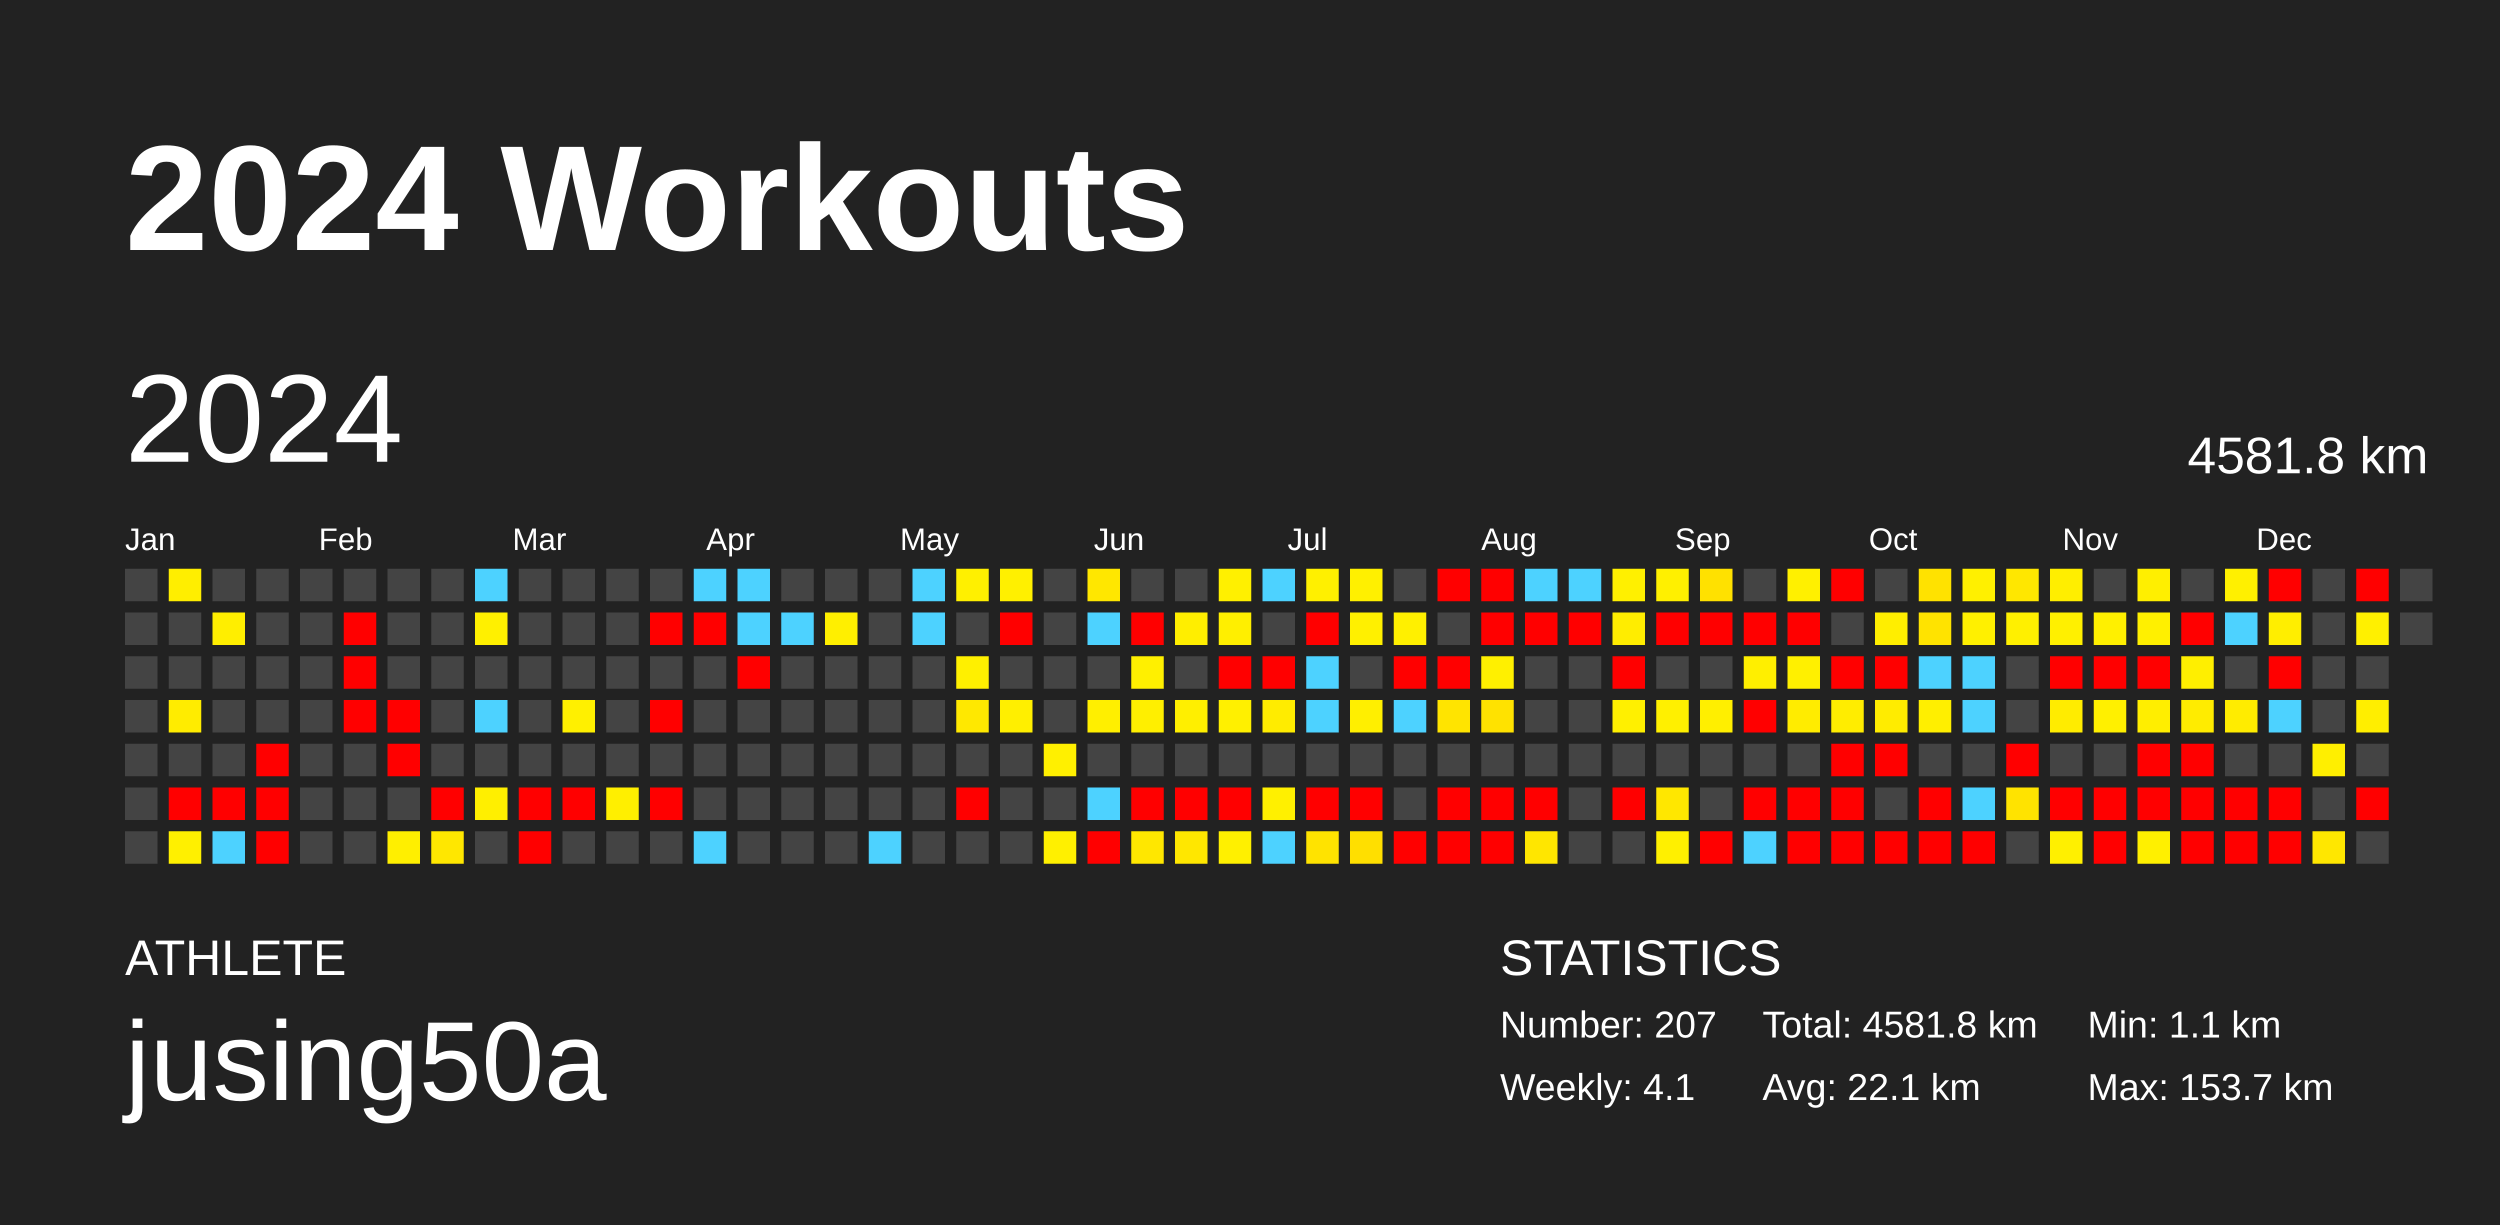
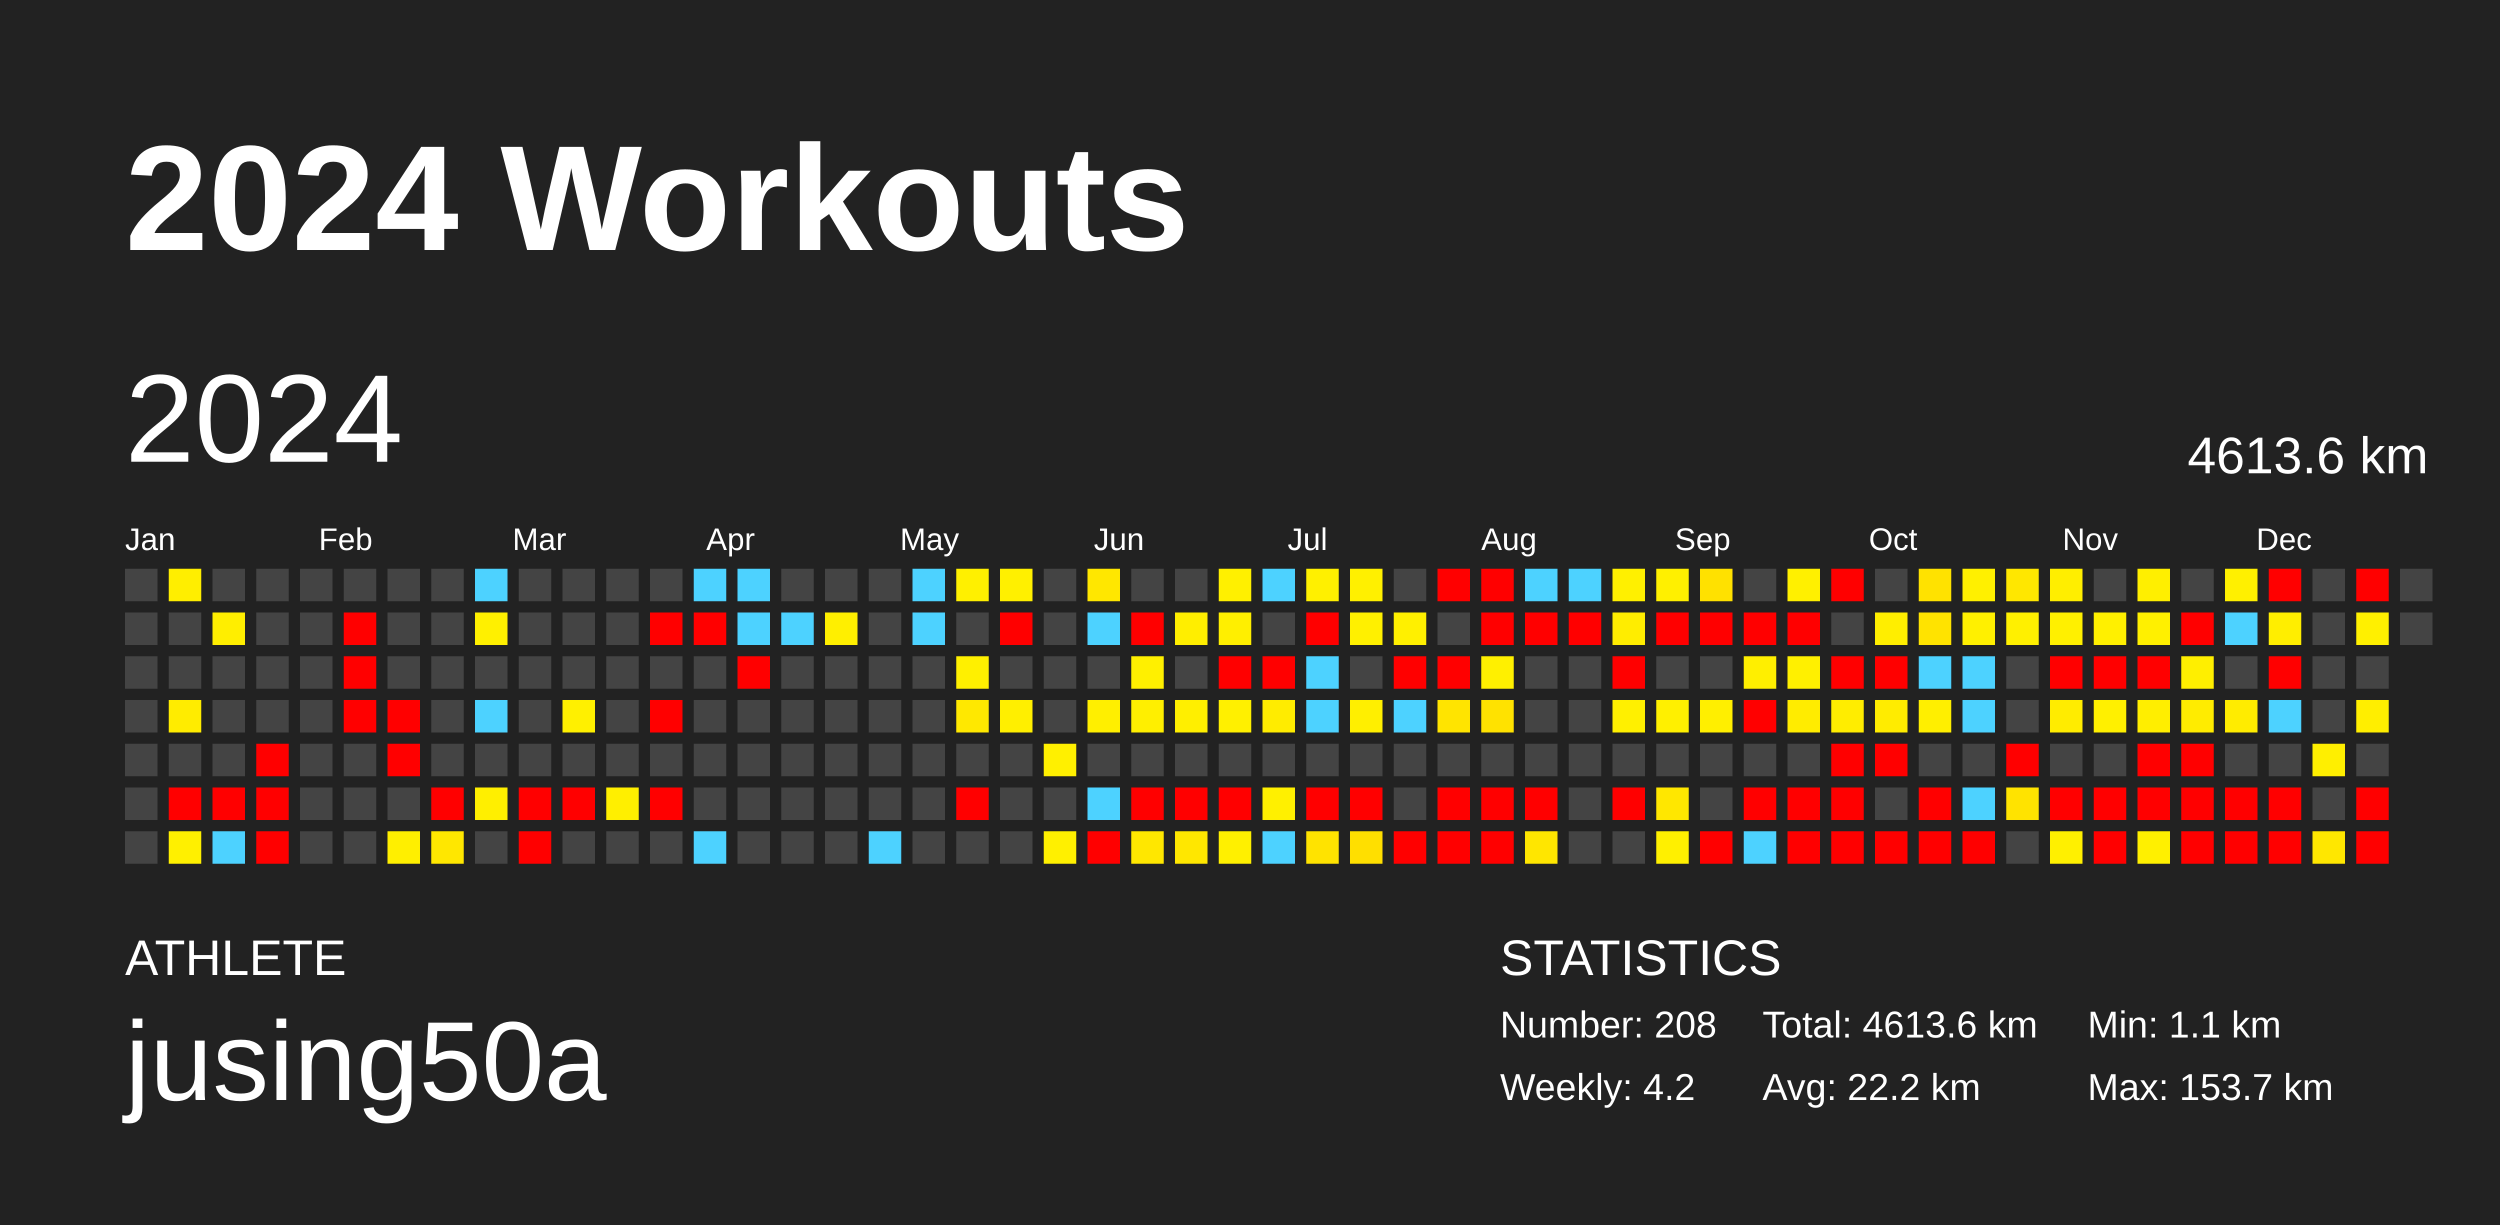
<svg xmlns="http://www.w3.org/2000/svg" baseProfile="full" height="98mm" version="1.1" viewBox="0,0,200,98" width="200mm">
  <defs />
  <rect fill="#222222" height="98" width="200" x="0" y="0" />
  <text fill="#FFFFFF" style="font-size:12px; font-family:Arial; font-weight:bold;" x="10" y="20">2024 Workouts</text>
  <text fill="#FFFFFF" style="font-size:4px; font-family:Arial" x="10" y="78">ATHLETE</text>
  <text fill="#FFFFFF" style="font-size:9px; font-family:Arial" x="10" y="88">jusing50a</text>
  <text fill="#FFFFFF" style="font-size:4px; font-family:Arial" x="120" y="78">STATISTICS</text>
-   <text fill="#FFFFFF" style="font-size:3px; font-family:Arial" x="120" y="83">Number: 207</text>
-   <text fill="#FFFFFF" style="font-size:3px; font-family:Arial" x="120" y="88">Weekly: 4.1</text>
-   <text fill="#FFFFFF" style="font-size:3px; font-family:Arial" x="141" y="83">Total: 4581.8 km</text>
-   <text fill="#FFFFFF" style="font-size:3px; font-family:Arial" x="141" y="88">Avg: 22.1 km</text>
+   <text fill="#FFFFFF" style="font-size:3px; font-family:Arial" x="120" y="83">Number: 208</text>
+   <text fill="#FFFFFF" style="font-size:3px; font-family:Arial" x="120" y="88">Weekly: 4.2</text>
+   <text fill="#FFFFFF" style="font-size:3px; font-family:Arial" x="141" y="83">Total: 4613.6 km</text>
+   <text fill="#FFFFFF" style="font-size:3px; font-family:Arial" x="141" y="88">Avg: 22.2 km</text>
  <text fill="#FFFFFF" style="font-size:3px; font-family:Arial" x="167" y="83">Min: 1.1 km</text>
  <text fill="#FFFFFF" style="font-size:3px; font-family:Arial" x="167" y="88">Max: 153.7 km</text>
  <text dominant-baseline="hanging" fill="#FFFFFF" style="font-size:10.0px; font-family:Arial;" x="10" y="30">2024</text>
-   <text dominant-baseline="hanging" fill="#FFFFFF" style="font-size:4.125px; font-family:Arial;" x="175" y="35">4581.8 km</text>
+   <text dominant-baseline="hanging" fill="#FFFFFF" style="font-size:4.125px; font-family:Arial;" x="175" y="35">4613.6 km</text>
  <text fill="#FFFFFF" style="font-size:2.5px; font-family:Arial" x="10.0" y="44">Jan</text>
  <text fill="#FFFFFF" style="font-size:2.5px; font-family:Arial" x="25.5" y="44">Feb</text>
  <text fill="#FFFFFF" style="font-size:2.5px; font-family:Arial" x="41.0" y="44">Mar</text>
  <text fill="#FFFFFF" style="font-size:2.5px; font-family:Arial" x="56.5" y="44">Apr</text>
  <text fill="#FFFFFF" style="font-size:2.5px; font-family:Arial" x="72.0" y="44">May</text>
  <text fill="#FFFFFF" style="font-size:2.5px; font-family:Arial" x="87.5" y="44">Jun</text>
  <text fill="#FFFFFF" style="font-size:2.5px; font-family:Arial" x="103.0" y="44">Jul</text>
  <text fill="#FFFFFF" style="font-size:2.5px; font-family:Arial" x="118.5" y="44">Aug</text>
  <text fill="#FFFFFF" style="font-size:2.5px; font-family:Arial" x="134.0" y="44">Sep</text>
  <text fill="#FFFFFF" style="font-size:2.5px; font-family:Arial" x="149.5" y="44">Oct</text>
  <text fill="#FFFFFF" style="font-size:2.5px; font-family:Arial" x="165.0" y="44">Nov</text>
  <text fill="#FFFFFF" style="font-size:2.5px; font-family:Arial" x="180.5" y="44">Dec</text>
  <rect fill="#444444" height="2.6" width="2.6" x="10.0" y="45.5" />
  <rect fill="#444444" height="2.6" width="2.6" x="10.0" y="49.0" />
  <rect fill="#444444" height="2.6" width="2.6" x="10.0" y="52.5" />
  <rect fill="#444444" height="2.6" width="2.6" x="10.0" y="56.0" />
  <rect fill="#444444" height="2.6" width="2.6" x="10.0" y="59.5" />
  <rect fill="#444444" height="2.6" width="2.6" x="10.0" y="63.0" />
  <rect fill="#444444" height="2.6" width="2.6" x="10.0" y="66.5" />
  <rect fill="#ffee00" height="2.6" width="2.6" x="13.5" y="45.5" />
  <rect fill="#444444" height="2.6" width="2.6" x="13.5" y="49.0" />
  <rect fill="#444444" height="2.6" width="2.6" x="13.5" y="52.5" />
  <rect fill="#ffec00" height="2.6" width="2.6" x="13.5" y="56.0" />
  <rect fill="#444444" height="2.6" width="2.6" x="13.5" y="59.5" />
  <rect fill="red" height="2.6" width="2.6" x="13.5" y="63.0" />
  <rect fill="#fff000" height="2.6" width="2.6" x="13.5" y="66.5" />
  <rect fill="#444444" height="2.6" width="2.6" x="17.0" y="45.5" />
  <rect fill="#ffee00" height="2.6" width="2.6" x="17.0" y="49.0" />
  <rect fill="#444444" height="2.6" width="2.6" x="17.0" y="52.5" />
  <rect fill="#444444" height="2.6" width="2.6" x="17.0" y="56.0" />
  <rect fill="#444444" height="2.6" width="2.6" x="17.0" y="59.5" />
  <rect fill="red" height="2.6" width="2.6" x="17.0" y="63.0" />
  <rect fill="#4dd2ff" height="2.6" width="2.6" x="17.0" y="66.5" />
  <rect fill="#444444" height="2.6" width="2.6" x="20.5" y="45.5" />
  <rect fill="#444444" height="2.6" width="2.6" x="20.5" y="49.0" />
  <rect fill="#444444" height="2.6" width="2.6" x="20.5" y="52.5" />
  <rect fill="#444444" height="2.6" width="2.6" x="20.5" y="56.0" />
  <rect fill="red" height="2.6" width="2.6" x="20.5" y="59.5" />
  <rect fill="red" height="2.6" width="2.6" x="20.5" y="63.0" />
  <rect fill="red" height="2.6" width="2.6" x="20.5" y="66.5" />
  <rect fill="#444444" height="2.6" width="2.6" x="24.0" y="45.5" />
  <rect fill="#444444" height="2.6" width="2.6" x="24.0" y="49.0" />
  <rect fill="#444444" height="2.6" width="2.6" x="24.0" y="52.5" />
  <rect fill="#444444" height="2.6" width="2.6" x="24.0" y="56.0" />
  <rect fill="#444444" height="2.6" width="2.6" x="24.0" y="59.5" />
  <rect fill="#444444" height="2.6" width="2.6" x="24.0" y="63.0" />
  <rect fill="#444444" height="2.6" width="2.6" x="24.0" y="66.5" />
  <rect fill="#444444" height="2.6" width="2.6" x="27.5" y="45.5" />
  <rect fill="red" height="2.6" width="2.6" x="27.5" y="49.0" />
  <rect fill="red" height="2.6" width="2.6" x="27.5" y="52.5" />
  <rect fill="red" height="2.6" width="2.6" x="27.5" y="56.0" />
  <rect fill="#444444" height="2.6" width="2.6" x="27.5" y="59.5" />
  <rect fill="#444444" height="2.6" width="2.6" x="27.5" y="63.0" />
  <rect fill="#444444" height="2.6" width="2.6" x="27.5" y="66.5" />
  <rect fill="#444444" height="2.6" width="2.6" x="31.0" y="45.5" />
  <rect fill="#444444" height="2.6" width="2.6" x="31.0" y="49.0" />
  <rect fill="#444444" height="2.6" width="2.6" x="31.0" y="52.5" />
  <rect fill="red" height="2.6" width="2.6" x="31.0" y="56.0" />
  <rect fill="red" height="2.6" width="2.6" x="31.0" y="59.5" />
  <rect fill="#444444" height="2.6" width="2.6" x="31.0" y="63.0" />
  <rect fill="#ffef00" height="2.6" width="2.6" x="31.0" y="66.5" />
  <rect fill="#444444" height="2.6" width="2.6" x="34.5" y="45.5" />
  <rect fill="#444444" height="2.6" width="2.6" x="34.5" y="49.0" />
  <rect fill="#444444" height="2.6" width="2.6" x="34.5" y="52.5" />
  <rect fill="#444444" height="2.6" width="2.6" x="34.5" y="56.0" />
  <rect fill="#444444" height="2.6" width="2.6" x="34.5" y="59.5" />
  <rect fill="red" height="2.6" width="2.6" x="34.5" y="63.0" />
  <rect fill="#ffe700" height="2.6" width="2.6" x="34.5" y="66.5" />
  <rect fill="#4dd2ff" height="2.6" width="2.6" x="38.0" y="45.5" />
  <rect fill="#fff000" height="2.6" width="2.6" x="38.0" y="49.0" />
  <rect fill="#444444" height="2.6" width="2.6" x="38.0" y="52.5" />
  <rect fill="#4dd2ff" height="2.6" width="2.6" x="38.0" y="56.0" />
  <rect fill="#444444" height="2.6" width="2.6" x="38.0" y="59.5" />
  <rect fill="#ffef00" height="2.6" width="2.6" x="38.0" y="63.0" />
  <rect fill="#444444" height="2.6" width="2.6" x="38.0" y="66.5" />
  <rect fill="#444444" height="2.6" width="2.6" x="41.5" y="45.5" />
  <rect fill="#444444" height="2.6" width="2.6" x="41.5" y="49.0" />
  <rect fill="#444444" height="2.6" width="2.6" x="41.5" y="52.5" />
  <rect fill="#444444" height="2.6" width="2.6" x="41.5" y="56.0" />
  <rect fill="#444444" height="2.6" width="2.6" x="41.5" y="59.5" />
  <rect fill="red" height="2.6" width="2.6" x="41.5" y="63.0" />
  <rect fill="red" height="2.6" width="2.6" x="41.5" y="66.5" />
  <rect fill="#444444" height="2.6" width="2.6" x="45.0" y="45.5" />
  <rect fill="#444444" height="2.6" width="2.6" x="45.0" y="49.0" />
  <rect fill="#444444" height="2.6" width="2.6" x="45.0" y="52.5" />
  <rect fill="#fff000" height="2.6" width="2.6" x="45.0" y="56.0" />
  <rect fill="#444444" height="2.6" width="2.6" x="45.0" y="59.5" />
  <rect fill="red" height="2.6" width="2.6" x="45.0" y="63.0" />
  <rect fill="#444444" height="2.6" width="2.6" x="45.0" y="66.5" />
  <rect fill="#444444" height="2.6" width="2.6" x="48.5" y="45.5" />
  <rect fill="#444444" height="2.6" width="2.6" x="48.5" y="49.0" />
  <rect fill="#444444" height="2.6" width="2.6" x="48.5" y="52.5" />
  <rect fill="#444444" height="2.6" width="2.6" x="48.5" y="56.0" />
  <rect fill="#444444" height="2.6" width="2.6" x="48.5" y="59.5" />
  <rect fill="#ffef00" height="2.6" width="2.6" x="48.5" y="63.0" />
  <rect fill="#444444" height="2.6" width="2.6" x="48.5" y="66.5" />
  <rect fill="#444444" height="2.6" width="2.6" x="52.0" y="45.5" />
  <rect fill="red" height="2.6" width="2.6" x="52.0" y="49.0" />
  <rect fill="#444444" height="2.6" width="2.6" x="52.0" y="52.5" />
  <rect fill="red" height="2.6" width="2.6" x="52.0" y="56.0" />
  <rect fill="#444444" height="2.6" width="2.6" x="52.0" y="59.5" />
  <rect fill="red" height="2.6" width="2.6" x="52.0" y="63.0" />
  <rect fill="#444444" height="2.6" width="2.6" x="52.0" y="66.5" />
  <rect fill="#4dd2ff" height="2.6" width="2.6" x="55.5" y="45.5" />
  <rect fill="red" height="2.6" width="2.6" x="55.5" y="49.0" />
  <rect fill="#444444" height="2.6" width="2.6" x="55.5" y="52.5" />
  <rect fill="#444444" height="2.6" width="2.6" x="55.5" y="56.0" />
  <rect fill="#444444" height="2.6" width="2.6" x="55.5" y="59.5" />
  <rect fill="#444444" height="2.6" width="2.6" x="55.5" y="63.0" />
  <rect fill="#4dd2ff" height="2.6" width="2.6" x="55.5" y="66.5" />
  <rect fill="#4dd2ff" height="2.6" width="2.6" x="59.0" y="45.5" />
  <rect fill="#4dd2ff" height="2.6" width="2.6" x="59.0" y="49.0" />
  <rect fill="red" height="2.6" width="2.6" x="59.0" y="52.5" />
  <rect fill="#444444" height="2.6" width="2.6" x="59.0" y="56.0" />
  <rect fill="#444444" height="2.6" width="2.6" x="59.0" y="59.5" />
  <rect fill="#444444" height="2.6" width="2.6" x="59.0" y="63.0" />
  <rect fill="#444444" height="2.6" width="2.6" x="59.0" y="66.5" />
  <rect fill="#444444" height="2.6" width="2.6" x="62.5" y="45.5" />
  <rect fill="#4dd2ff" height="2.6" width="2.6" x="62.5" y="49.0" />
  <rect fill="#444444" height="2.6" width="2.6" x="62.5" y="52.5" />
  <rect fill="#444444" height="2.6" width="2.6" x="62.5" y="56.0" />
  <rect fill="#444444" height="2.6" width="2.6" x="62.5" y="59.5" />
  <rect fill="#444444" height="2.6" width="2.6" x="62.5" y="63.0" />
  <rect fill="#444444" height="2.6" width="2.6" x="62.5" y="66.5" />
  <rect fill="#444444" height="2.6" width="2.6" x="66.0" y="45.5" />
  <rect fill="#ffef00" height="2.6" width="2.6" x="66.0" y="49.0" />
  <rect fill="#444444" height="2.6" width="2.6" x="66.0" y="52.5" />
  <rect fill="#444444" height="2.6" width="2.6" x="66.0" y="56.0" />
  <rect fill="#444444" height="2.6" width="2.6" x="66.0" y="59.5" />
  <rect fill="#444444" height="2.6" width="2.6" x="66.0" y="63.0" />
  <rect fill="#444444" height="2.6" width="2.6" x="66.0" y="66.5" />
  <rect fill="#444444" height="2.6" width="2.6" x="69.5" y="45.5" />
  <rect fill="#444444" height="2.6" width="2.6" x="69.5" y="49.0" />
  <rect fill="#444444" height="2.6" width="2.6" x="69.5" y="52.5" />
  <rect fill="#444444" height="2.6" width="2.6" x="69.5" y="56.0" />
  <rect fill="#444444" height="2.6" width="2.6" x="69.5" y="59.5" />
  <rect fill="#444444" height="2.6" width="2.6" x="69.5" y="63.0" />
  <rect fill="#4dd2ff" height="2.6" width="2.6" x="69.5" y="66.5" />
  <rect fill="#4dd2ff" height="2.6" width="2.6" x="73.0" y="45.5" />
  <rect fill="#4dd2ff" height="2.6" width="2.6" x="73.0" y="49.0" />
  <rect fill="#444444" height="2.6" width="2.6" x="73.0" y="52.5" />
  <rect fill="#444444" height="2.6" width="2.6" x="73.0" y="56.0" />
  <rect fill="#444444" height="2.6" width="2.6" x="73.0" y="59.5" />
  <rect fill="#444444" height="2.6" width="2.6" x="73.0" y="63.0" />
  <rect fill="#444444" height="2.6" width="2.6" x="73.0" y="66.5" />
  <rect fill="#fff000" height="2.6" width="2.6" x="76.5" y="45.5" />
  <rect fill="#444444" height="2.6" width="2.6" x="76.5" y="49.0" />
  <rect fill="#fff000" height="2.6" width="2.6" x="76.5" y="52.5" />
  <rect fill="#ffe800" height="2.6" width="2.6" x="76.5" y="56.0" />
  <rect fill="#444444" height="2.6" width="2.6" x="76.5" y="59.5" />
  <rect fill="red" height="2.6" width="2.6" x="76.5" y="63.0" />
  <rect fill="#444444" height="2.6" width="2.6" x="76.5" y="66.5" />
  <rect fill="#fff000" height="2.6" width="2.6" x="80.0" y="45.5" />
  <rect fill="red" height="2.6" width="2.6" x="80.0" y="49.0" />
  <rect fill="#444444" height="2.6" width="2.6" x="80.0" y="52.5" />
  <rect fill="#ffef00" height="2.6" width="2.6" x="80.0" y="56.0" />
  <rect fill="#444444" height="2.6" width="2.6" x="80.0" y="59.5" />
  <rect fill="#444444" height="2.6" width="2.6" x="80.0" y="63.0" />
  <rect fill="#444444" height="2.6" width="2.6" x="80.0" y="66.5" />
  <rect fill="#444444" height="2.6" width="2.6" x="83.5" y="45.5" />
  <rect fill="#444444" height="2.6" width="2.6" x="83.5" y="49.0" />
  <rect fill="#444444" height="2.6" width="2.6" x="83.5" y="52.5" />
  <rect fill="#444444" height="2.6" width="2.6" x="83.5" y="56.0" />
  <rect fill="#fff000" height="2.6" width="2.6" x="83.5" y="59.5" />
  <rect fill="#444444" height="2.6" width="2.6" x="83.5" y="63.0" />
  <rect fill="#fff000" height="2.6" width="2.6" x="83.5" y="66.5" />
  <rect fill="#ffe700" height="2.6" width="2.6" x="87.0" y="45.5" />
  <rect fill="#4dd2ff" height="2.6" width="2.6" x="87.0" y="49.0" />
  <rect fill="#444444" height="2.6" width="2.6" x="87.0" y="52.5" />
  <rect fill="#ffef00" height="2.6" width="2.6" x="87.0" y="56.0" />
  <rect fill="#444444" height="2.6" width="2.6" x="87.0" y="59.5" />
  <rect fill="#4dd2ff" height="2.6" width="2.6" x="87.0" y="63.0" />
  <rect fill="red" height="2.6" width="2.6" x="87.0" y="66.5" />
  <rect fill="#444444" height="2.6" width="2.6" x="90.5" y="45.5" />
  <rect fill="red" height="2.6" width="2.6" x="90.5" y="49.0" />
  <rect fill="#fff000" height="2.6" width="2.6" x="90.5" y="52.5" />
  <rect fill="#ffef00" height="2.6" width="2.6" x="90.5" y="56.0" />
  <rect fill="#444444" height="2.6" width="2.6" x="90.5" y="59.5" />
  <rect fill="red" height="2.6" width="2.6" x="90.5" y="63.0" />
  <rect fill="#ffe700" height="2.6" width="2.6" x="90.5" y="66.5" />
  <rect fill="#444444" height="2.6" width="2.6" x="94.0" y="45.5" />
  <rect fill="#ffee00" height="2.6" width="2.6" x="94.0" y="49.0" />
  <rect fill="#444444" height="2.6" width="2.6" x="94.0" y="52.5" />
  <rect fill="#ffef00" height="2.6" width="2.6" x="94.0" y="56.0" />
  <rect fill="#444444" height="2.6" width="2.6" x="94.0" y="59.5" />
  <rect fill="red" height="2.6" width="2.6" x="94.0" y="63.0" />
  <rect fill="#ffe700" height="2.6" width="2.6" x="94.0" y="66.5" />
  <rect fill="#fff000" height="2.6" width="2.6" x="97.5" y="45.5" />
  <rect fill="#ffef00" height="2.6" width="2.6" x="97.5" y="49.0" />
  <rect fill="red" height="2.6" width="2.6" x="97.5" y="52.5" />
  <rect fill="#fff000" height="2.6" width="2.6" x="97.5" y="56.0" />
  <rect fill="#444444" height="2.6" width="2.6" x="97.5" y="59.5" />
  <rect fill="red" height="2.6" width="2.6" x="97.5" y="63.0" />
  <rect fill="#fff000" height="2.6" width="2.6" x="97.5" y="66.5" />
  <rect fill="#4dd2ff" height="2.6" width="2.6" x="101.0" y="45.5" />
  <rect fill="#444444" height="2.6" width="2.6" x="101.0" y="49.0" />
  <rect fill="red" height="2.6" width="2.6" x="101.0" y="52.5" />
  <rect fill="#ffec00" height="2.6" width="2.6" x="101.0" y="56.0" />
  <rect fill="#444444" height="2.6" width="2.6" x="101.0" y="59.5" />
  <rect fill="#fff000" height="2.6" width="2.6" x="101.0" y="63.0" />
  <rect fill="#4dd2ff" height="2.6" width="2.6" x="101.0" y="66.5" />
  <rect fill="#fff000" height="2.6" width="2.6" x="104.5" y="45.5" />
  <rect fill="red" height="2.6" width="2.6" x="104.5" y="49.0" />
  <rect fill="#4dd2ff" height="2.6" width="2.6" x="104.5" y="52.5" />
  <rect fill="#4dd2ff" height="2.6" width="2.6" x="104.5" y="56.0" />
  <rect fill="#444444" height="2.6" width="2.6" x="104.5" y="59.5" />
  <rect fill="red" height="2.6" width="2.6" x="104.5" y="63.0" />
  <rect fill="#ffe300" height="2.6" width="2.6" x="104.5" y="66.5" />
  <rect fill="#fff000" height="2.6" width="2.6" x="108.0" y="45.5" />
  <rect fill="#fff000" height="2.6" width="2.6" x="108.0" y="49.0" />
  <rect fill="#444444" height="2.6" width="2.6" x="108.0" y="52.5" />
  <rect fill="#ffef00" height="2.6" width="2.6" x="108.0" y="56.0" />
  <rect fill="#444444" height="2.6" width="2.6" x="108.0" y="59.5" />
  <rect fill="red" height="2.6" width="2.6" x="108.0" y="63.0" />
  <rect fill="#ffdf00" height="2.6" width="2.6" x="108.0" y="66.5" />
  <rect fill="#444444" height="2.6" width="2.6" x="111.5" y="45.5" />
  <rect fill="#fff000" height="2.6" width="2.6" x="111.5" y="49.0" />
  <rect fill="red" height="2.6" width="2.6" x="111.5" y="52.5" />
  <rect fill="#4dd2ff" height="2.6" width="2.6" x="111.5" y="56.0" />
  <rect fill="#444444" height="2.6" width="2.6" x="111.5" y="59.5" />
  <rect fill="#444444" height="2.6" width="2.6" x="111.5" y="63.0" />
  <rect fill="red" height="2.6" width="2.6" x="111.5" y="66.5" />
  <rect fill="red" height="2.6" width="2.6" x="115.0" y="45.5" />
  <rect fill="#444444" height="2.6" width="2.6" x="115.0" y="49.0" />
  <rect fill="red" height="2.6" width="2.6" x="115.0" y="52.5" />
  <rect fill="#ffe400" height="2.6" width="2.6" x="115.0" y="56.0" />
  <rect fill="#444444" height="2.6" width="2.6" x="115.0" y="59.5" />
  <rect fill="red" height="2.6" width="2.6" x="115.0" y="63.0" />
  <rect fill="red" height="2.6" width="2.6" x="115.0" y="66.5" />
  <rect fill="red" height="2.6" width="2.6" x="118.5" y="45.5" />
  <rect fill="red" height="2.6" width="2.6" x="118.5" y="49.0" />
  <rect fill="#fff000" height="2.6" width="2.6" x="118.5" y="52.5" />
  <rect fill="#ffe200" height="2.6" width="2.6" x="118.5" y="56.0" />
  <rect fill="#444444" height="2.6" width="2.6" x="118.5" y="59.5" />
  <rect fill="red" height="2.6" width="2.6" x="118.5" y="63.0" />
  <rect fill="red" height="2.6" width="2.6" x="118.5" y="66.5" />
  <rect fill="#4dd2ff" height="2.6" width="2.6" x="122.0" y="45.5" />
  <rect fill="red" height="2.6" width="2.6" x="122.0" y="49.0" />
  <rect fill="#444444" height="2.6" width="2.6" x="122.0" y="52.5" />
  <rect fill="#444444" height="2.6" width="2.6" x="122.0" y="56.0" />
  <rect fill="#444444" height="2.6" width="2.6" x="122.0" y="59.5" />
  <rect fill="red" height="2.6" width="2.6" x="122.0" y="63.0" />
  <rect fill="#ffe600" height="2.6" width="2.6" x="122.0" y="66.5" />
  <rect fill="#4dd2ff" height="2.6" width="2.6" x="125.5" y="45.5" />
  <rect fill="red" height="2.6" width="2.6" x="125.5" y="49.0" />
  <rect fill="#444444" height="2.6" width="2.6" x="125.5" y="52.5" />
  <rect fill="#444444" height="2.6" width="2.6" x="125.5" y="56.0" />
  <rect fill="#444444" height="2.6" width="2.6" x="125.5" y="59.5" />
  <rect fill="#444444" height="2.6" width="2.6" x="125.5" y="63.0" />
  <rect fill="#444444" height="2.6" width="2.6" x="125.5" y="66.5" />
  <rect fill="#fff000" height="2.6" width="2.6" x="129.0" y="45.5" />
  <rect fill="#ffed00" height="2.6" width="2.6" x="129.0" y="49.0" />
  <rect fill="red" height="2.6" width="2.6" x="129.0" y="52.5" />
  <rect fill="#fff000" height="2.6" width="2.6" x="129.0" y="56.0" />
  <rect fill="#444444" height="2.6" width="2.6" x="129.0" y="59.5" />
  <rect fill="red" height="2.6" width="2.6" x="129.0" y="63.0" />
  <rect fill="#444444" height="2.6" width="2.6" x="129.0" y="66.5" />
  <rect fill="#fff000" height="2.6" width="2.6" x="132.5" y="45.5" />
  <rect fill="red" height="2.6" width="2.6" x="132.5" y="49.0" />
  <rect fill="#444444" height="2.6" width="2.6" x="132.5" y="52.5" />
  <rect fill="#fff000" height="2.6" width="2.6" x="132.5" y="56.0" />
  <rect fill="#444444" height="2.6" width="2.6" x="132.5" y="59.5" />
  <rect fill="#ffe700" height="2.6" width="2.6" x="132.5" y="63.0" />
  <rect fill="#fff000" height="2.6" width="2.6" x="132.5" y="66.5" />
  <rect fill="#ffe100" height="2.6" width="2.6" x="136.0" y="45.5" />
  <rect fill="red" height="2.6" width="2.6" x="136.0" y="49.0" />
  <rect fill="#444444" height="2.6" width="2.6" x="136.0" y="52.5" />
  <rect fill="#ffef00" height="2.6" width="2.6" x="136.0" y="56.0" />
  <rect fill="#444444" height="2.6" width="2.6" x="136.0" y="59.5" />
  <rect fill="#444444" height="2.6" width="2.6" x="136.0" y="63.0" />
  <rect fill="red" height="2.6" width="2.6" x="136.0" y="66.5" />
  <rect fill="#444444" height="2.6" width="2.6" x="139.5" y="45.5" />
  <rect fill="red" height="2.6" width="2.6" x="139.5" y="49.0" />
  <rect fill="#ffef00" height="2.6" width="2.6" x="139.5" y="52.5" />
  <rect fill="red" height="2.6" width="2.6" x="139.5" y="56.0" />
  <rect fill="#444444" height="2.6" width="2.6" x="139.5" y="59.5" />
  <rect fill="red" height="2.6" width="2.6" x="139.5" y="63.0" />
  <rect fill="#4dd2ff" height="2.6" width="2.6" x="139.5" y="66.5" />
  <rect fill="#fff000" height="2.6" width="2.6" x="143.0" y="45.5" />
  <rect fill="red" height="2.6" width="2.6" x="143.0" y="49.0" />
  <rect fill="#fff000" height="2.6" width="2.6" x="143.0" y="52.5" />
  <rect fill="#ffec00" height="2.6" width="2.6" x="143.0" y="56.0" />
  <rect fill="#444444" height="2.6" width="2.6" x="143.0" y="59.5" />
  <rect fill="red" height="2.6" width="2.6" x="143.0" y="63.0" />
  <rect fill="red" height="2.6" width="2.6" x="143.0" y="66.5" />
  <rect fill="red" height="2.6" width="2.6" x="146.5" y="45.5" />
  <rect fill="#444444" height="2.6" width="2.6" x="146.5" y="49.0" />
  <rect fill="red" height="2.6" width="2.6" x="146.5" y="52.5" />
  <rect fill="#ffed00" height="2.6" width="2.6" x="146.5" y="56.0" />
  <rect fill="red" height="2.6" width="2.6" x="146.5" y="59.5" />
  <rect fill="red" height="2.6" width="2.6" x="146.5" y="63.0" />
  <rect fill="red" height="2.6" width="2.6" x="146.5" y="66.5" />
  <rect fill="#444444" height="2.6" width="2.6" x="150.0" y="45.5" />
  <rect fill="#ffee00" height="2.6" width="2.6" x="150.0" y="49.0" />
  <rect fill="red" height="2.6" width="2.6" x="150.0" y="52.5" />
  <rect fill="#ffec00" height="2.6" width="2.6" x="150.0" y="56.0" />
  <rect fill="red" height="2.6" width="2.6" x="150.0" y="59.5" />
  <rect fill="#444444" height="2.6" width="2.6" x="150.0" y="63.0" />
  <rect fill="red" height="2.6" width="2.6" x="150.0" y="66.5" />
  <rect fill="#ffe200" height="2.6" width="2.6" x="153.5" y="45.5" />
  <rect fill="#ffe300" height="2.6" width="2.6" x="153.5" y="49.0" />
  <rect fill="#4dd2ff" height="2.6" width="2.6" x="153.5" y="52.5" />
  <rect fill="#ffef00" height="2.6" width="2.6" x="153.5" y="56.0" />
  <rect fill="#444444" height="2.6" width="2.6" x="153.5" y="59.5" />
  <rect fill="red" height="2.6" width="2.6" x="153.5" y="63.0" />
  <rect fill="red" height="2.6" width="2.6" x="153.5" y="66.5" />
  <rect fill="#fff000" height="2.6" width="2.6" x="157.0" y="45.5" />
  <rect fill="#fff000" height="2.6" width="2.6" x="157.0" y="49.0" />
  <rect fill="#4dd2ff" height="2.6" width="2.6" x="157.0" y="52.5" />
  <rect fill="#4dd2ff" height="2.6" width="2.6" x="157.0" y="56.0" />
  <rect fill="#444444" height="2.6" width="2.6" x="157.0" y="59.5" />
  <rect fill="#4dd2ff" height="2.6" width="2.6" x="157.0" y="63.0" />
  <rect fill="red" height="2.6" width="2.6" x="157.0" y="66.5" />
  <rect fill="#ffe700" height="2.6" width="2.6" x="160.5" y="45.5" />
  <rect fill="#fff000" height="2.6" width="2.6" x="160.5" y="49.0" />
  <rect fill="#444444" height="2.6" width="2.6" x="160.5" y="52.5" />
  <rect fill="#444444" height="2.6" width="2.6" x="160.5" y="56.0" />
  <rect fill="red" height="2.6" width="2.6" x="160.5" y="59.5" />
  <rect fill="#ffe300" height="2.6" width="2.6" x="160.5" y="63.0" />
  <rect fill="#444444" height="2.6" width="2.6" x="160.5" y="66.5" />
  <rect fill="#ffee00" height="2.6" width="2.6" x="164.0" y="45.5" />
  <rect fill="#fff000" height="2.6" width="2.6" x="164.0" y="49.0" />
  <rect fill="red" height="2.6" width="2.6" x="164.0" y="52.5" />
  <rect fill="#ffec00" height="2.6" width="2.6" x="164.0" y="56.0" />
  <rect fill="#444444" height="2.6" width="2.6" x="164.0" y="59.5" />
  <rect fill="red" height="2.6" width="2.6" x="164.0" y="63.0" />
  <rect fill="#fff000" height="2.6" width="2.6" x="164.0" y="66.5" />
  <rect fill="#444444" height="2.6" width="2.6" x="167.5" y="45.5" />
  <rect fill="#fff000" height="2.6" width="2.6" x="167.5" y="49.0" />
  <rect fill="red" height="2.6" width="2.6" x="167.5" y="52.5" />
  <rect fill="#fff000" height="2.6" width="2.6" x="167.5" y="56.0" />
  <rect fill="#444444" height="2.6" width="2.6" x="167.5" y="59.5" />
  <rect fill="red" height="2.6" width="2.6" x="167.5" y="63.0" />
  <rect fill="red" height="2.6" width="2.6" x="167.5" y="66.5" />
  <rect fill="#ffef00" height="2.6" width="2.6" x="171.0" y="45.5" />
  <rect fill="#fff000" height="2.6" width="2.6" x="171.0" y="49.0" />
  <rect fill="red" height="2.6" width="2.6" x="171.0" y="52.5" />
  <rect fill="#ffee00" height="2.6" width="2.6" x="171.0" y="56.0" />
  <rect fill="red" height="2.6" width="2.6" x="171.0" y="59.5" />
  <rect fill="red" height="2.6" width="2.6" x="171.0" y="63.0" />
  <rect fill="#fff000" height="2.6" width="2.6" x="171.0" y="66.5" />
  <rect fill="#444444" height="2.6" width="2.6" x="174.5" y="45.5" />
  <rect fill="red" height="2.6" width="2.6" x="174.5" y="49.0" />
  <rect fill="#ffef00" height="2.6" width="2.6" x="174.5" y="52.5" />
  <rect fill="#ffec00" height="2.6" width="2.6" x="174.5" y="56.0" />
  <rect fill="red" height="2.6" width="2.6" x="174.5" y="59.5" />
  <rect fill="red" height="2.6" width="2.6" x="174.5" y="63.0" />
  <rect fill="red" height="2.6" width="2.6" x="174.5" y="66.5" />
  <rect fill="#fff000" height="2.6" width="2.6" x="178.0" y="45.5" />
  <rect fill="#4dd2ff" height="2.6" width="2.6" x="178.0" y="49.0" />
  <rect fill="#444444" height="2.6" width="2.6" x="178.0" y="52.5" />
  <rect fill="#ffec00" height="2.6" width="2.6" x="178.0" y="56.0" />
  <rect fill="#444444" height="2.6" width="2.6" x="178.0" y="59.5" />
  <rect fill="red" height="2.6" width="2.6" x="178.0" y="63.0" />
  <rect fill="red" height="2.6" width="2.6" x="178.0" y="66.5" />
  <rect fill="red" height="2.6" width="2.6" x="181.5" y="45.5" />
  <rect fill="#ffee00" height="2.6" width="2.6" x="181.5" y="49.0" />
  <rect fill="red" height="2.6" width="2.6" x="181.5" y="52.5" />
  <rect fill="#4dd2ff" height="2.6" width="2.6" x="181.5" y="56.0" />
  <rect fill="#444444" height="2.6" width="2.6" x="181.5" y="59.5" />
  <rect fill="red" height="2.6" width="2.6" x="181.5" y="63.0" />
  <rect fill="red" height="2.6" width="2.6" x="181.5" y="66.5" />
  <rect fill="#444444" height="2.6" width="2.6" x="185.0" y="45.5" />
  <rect fill="#444444" height="2.6" width="2.6" x="185.0" y="49.0" />
  <rect fill="#444444" height="2.6" width="2.6" x="185.0" y="52.5" />
  <rect fill="#444444" height="2.6" width="2.6" x="185.0" y="56.0" />
  <rect fill="#ffef00" height="2.6" width="2.6" x="185.0" y="59.5" />
  <rect fill="#444444" height="2.6" width="2.6" x="185.0" y="63.0" />
  <rect fill="#ffe700" height="2.6" width="2.6" x="185.0" y="66.5" />
  <rect fill="red" height="2.6" width="2.6" x="188.5" y="45.5" />
  <rect fill="#fff000" height="2.6" width="2.6" x="188.5" y="49.0" />
  <rect fill="#444444" height="2.6" width="2.6" x="188.5" y="52.5" />
  <rect fill="#ffee00" height="2.6" width="2.6" x="188.5" y="56.0" />
  <rect fill="#444444" height="2.6" width="2.6" x="188.5" y="59.5" />
  <rect fill="red" height="2.6" width="2.6" x="188.5" y="63.0" />
-   <rect fill="#444444" height="2.6" width="2.6" x="188.5" y="66.5" />
+   <rect fill="red" height="2.6" width="2.6" x="188.5" y="66.5" />
  <rect fill="#444444" height="2.6" width="2.6" x="192.0" y="45.5" />
  <rect fill="#444444" height="2.6" width="2.6" x="192.0" y="49.0" />
</svg>
